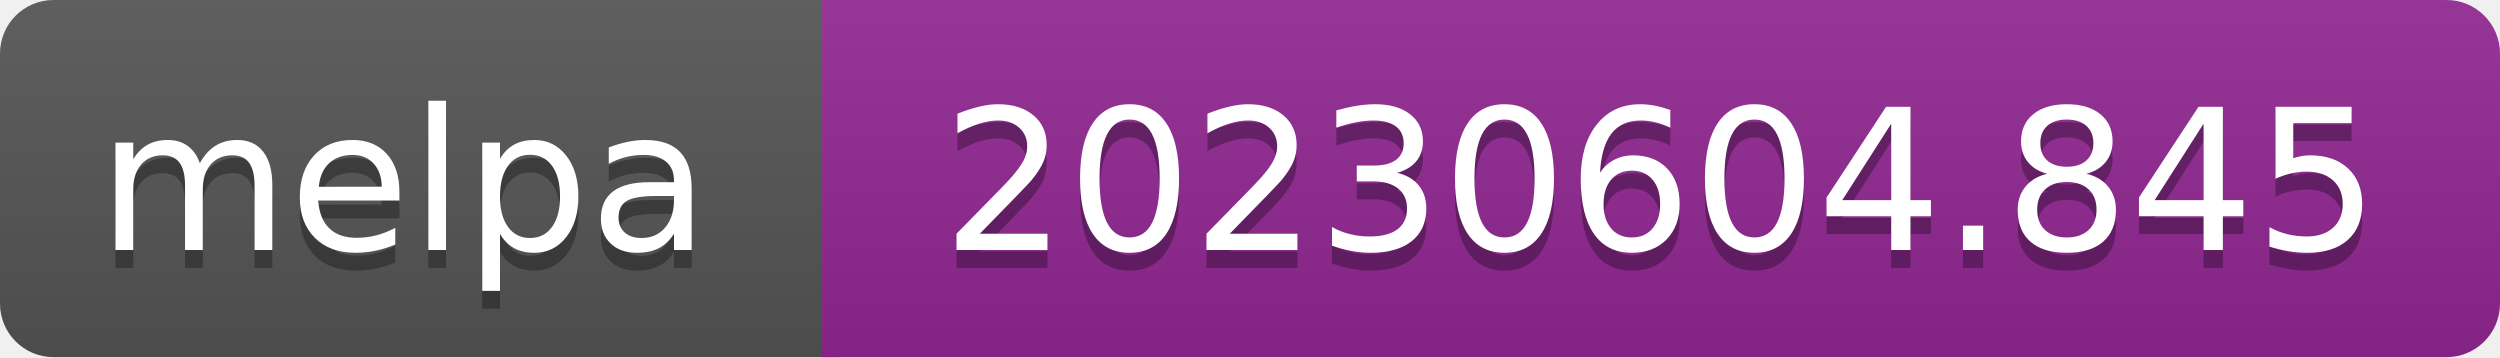
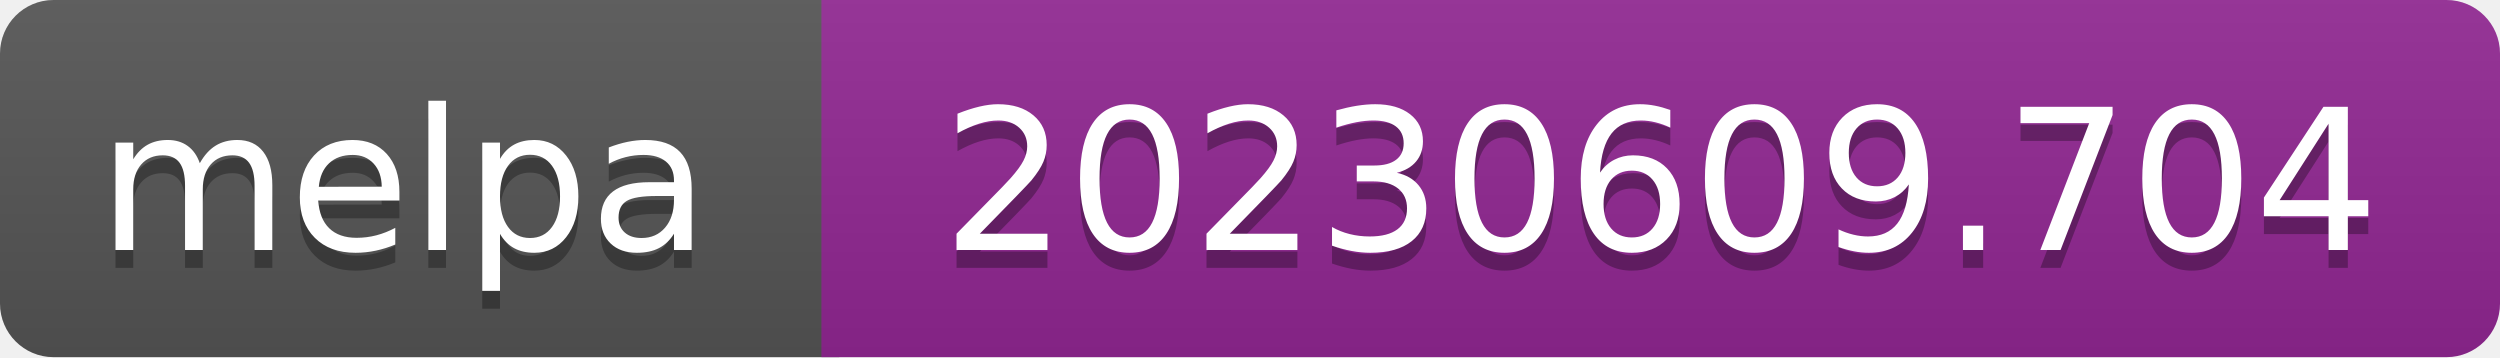
- <svg xmlns="http://www.w3.org/2000/svg" width="140" height="20" role="img" aria-label="melpa: 20230604.845">
+ <svg xmlns="http://www.w3.org/2000/svg" width="140" height="20" role="img" aria-label="melpa: 20230609.704">
  <linearGradient id="s" x2="0" y2="100%">
    <stop offset="0" stop-color="#bbb" stop-opacity=".1" />
    <stop offset="1" stop-opacity=".1" />
  </linearGradient>
  <clipPath id="r">
    <rect width="140" height="20" rx="3" fill="#fff" />
  </clipPath>
  <g clip-path="url(#r)">
    <rect width="47" height="20" fill="#555" />
    <rect x="46" width="140" height="20" fill="#922793" />
    <rect width="140" height="20" fill="url(#s)" />
  </g>
  <g fill="#fff" text-anchor="middle" font-family="Verdana,Geneva,DejaVu Sans,sans-serif" font-size="110" text-rendering="geometricPrecision">
    <text aria-hidden="true" x="226" y="150" fill="#010101" fill-opacity=".3" transform="scale(.1)" textLength="343">melpa</text>
    <text x="226" y="140" transform="scale(.1)" fill="#fff" textLength="343">melpa</text>
-     <text aria-hidden="true" x="930" y="150" fill="#010101" fill-opacity=".3" transform="scale(.1)" textLength="805">20230604.845</text>
-     <text x="930" y="140" transform="scale(.1)" fill="#fff" textLength="805">20230604.845</text>
+     <text aria-hidden="true" x="930" y="150" fill="#010101" fill-opacity=".3" transform="scale(.1)" textLength="805">20230609.704</text>
+     <text x="930" y="140" transform="scale(.1)" fill="#fff" textLength="805">20230609.704</text>
  </g>
</svg>
